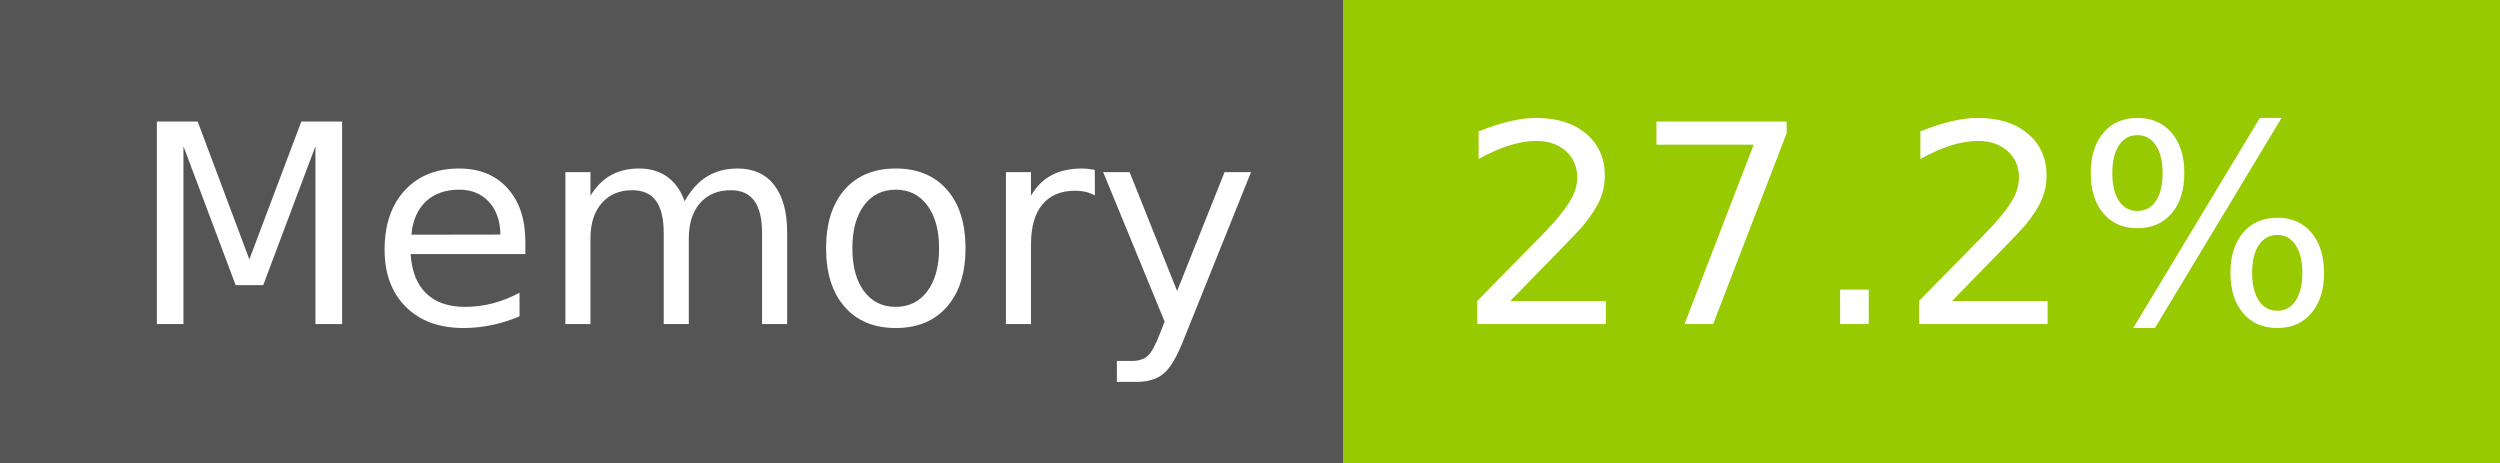
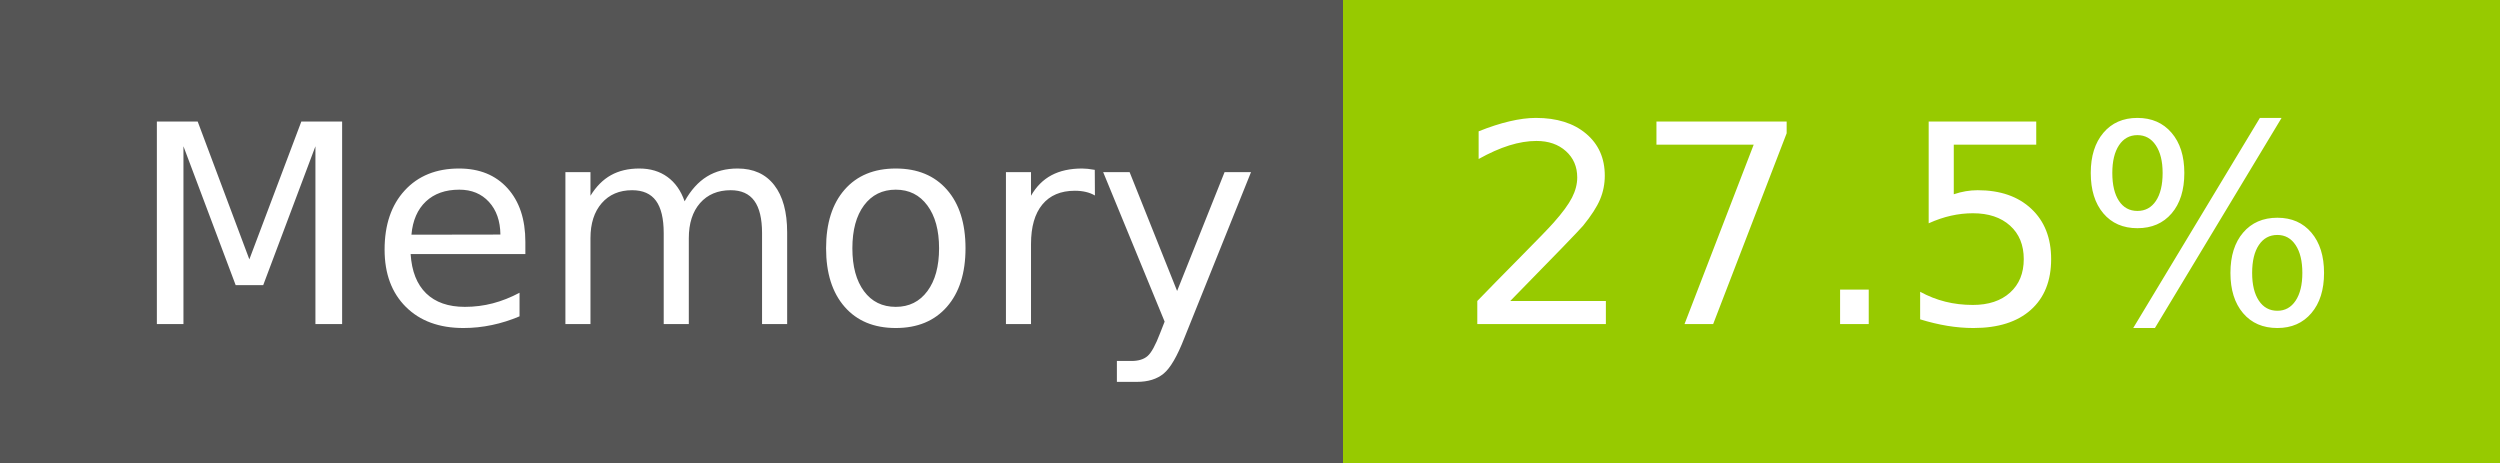
- <svg xmlns="http://www.w3.org/2000/svg" width="108" height="20" role="img" aria-label="Memory: 27.2%">
+ <svg xmlns="http://www.w3.org/2000/svg" width="108" height="20" role="img" aria-label="Memory: 27.5%">
  <g shape-rendering="crispEdges">
    <rect width="58" height="20" fill="#555" />
    <rect x="58" width="50" height="20" fill="#97ca00" />
  </g>
  <g fill="#fff" text-anchor="middle" font-family="Verdana,Geneva,DejaVu Sans,sans-serif" text-rendering="geometricPrecision" font-size="120">
    <text x="300" y="140" transform="scale(.1)" fill="#fff" textLength="466">Memory</text>
-     <text x="820" y="140" transform="scale(.1)" fill="#fff" textLength="390">27.2%</text>
+     <text x="820" y="140" transform="scale(.1)" fill="#fff" textLength="390">27.5%</text>
  </g>
</svg>
